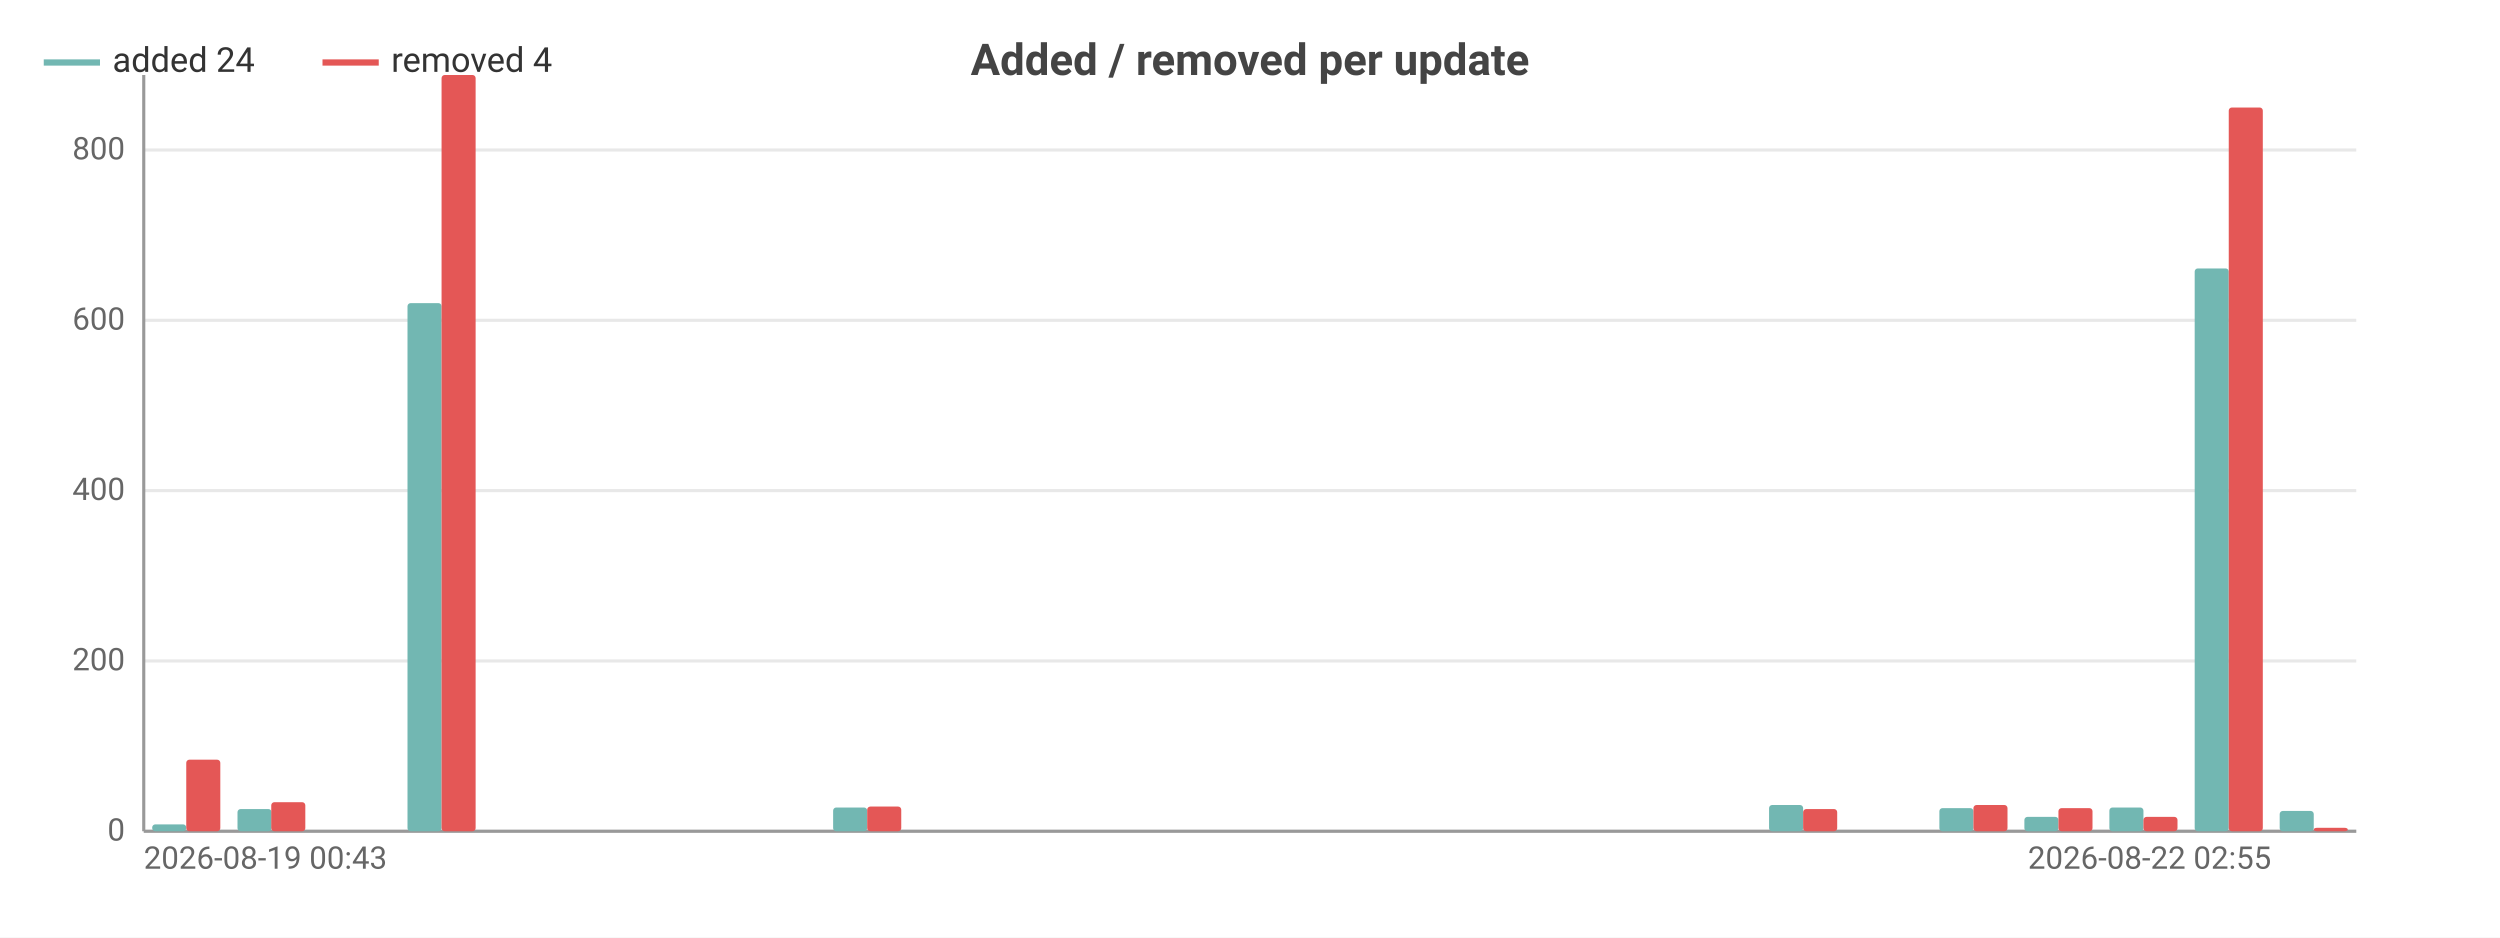
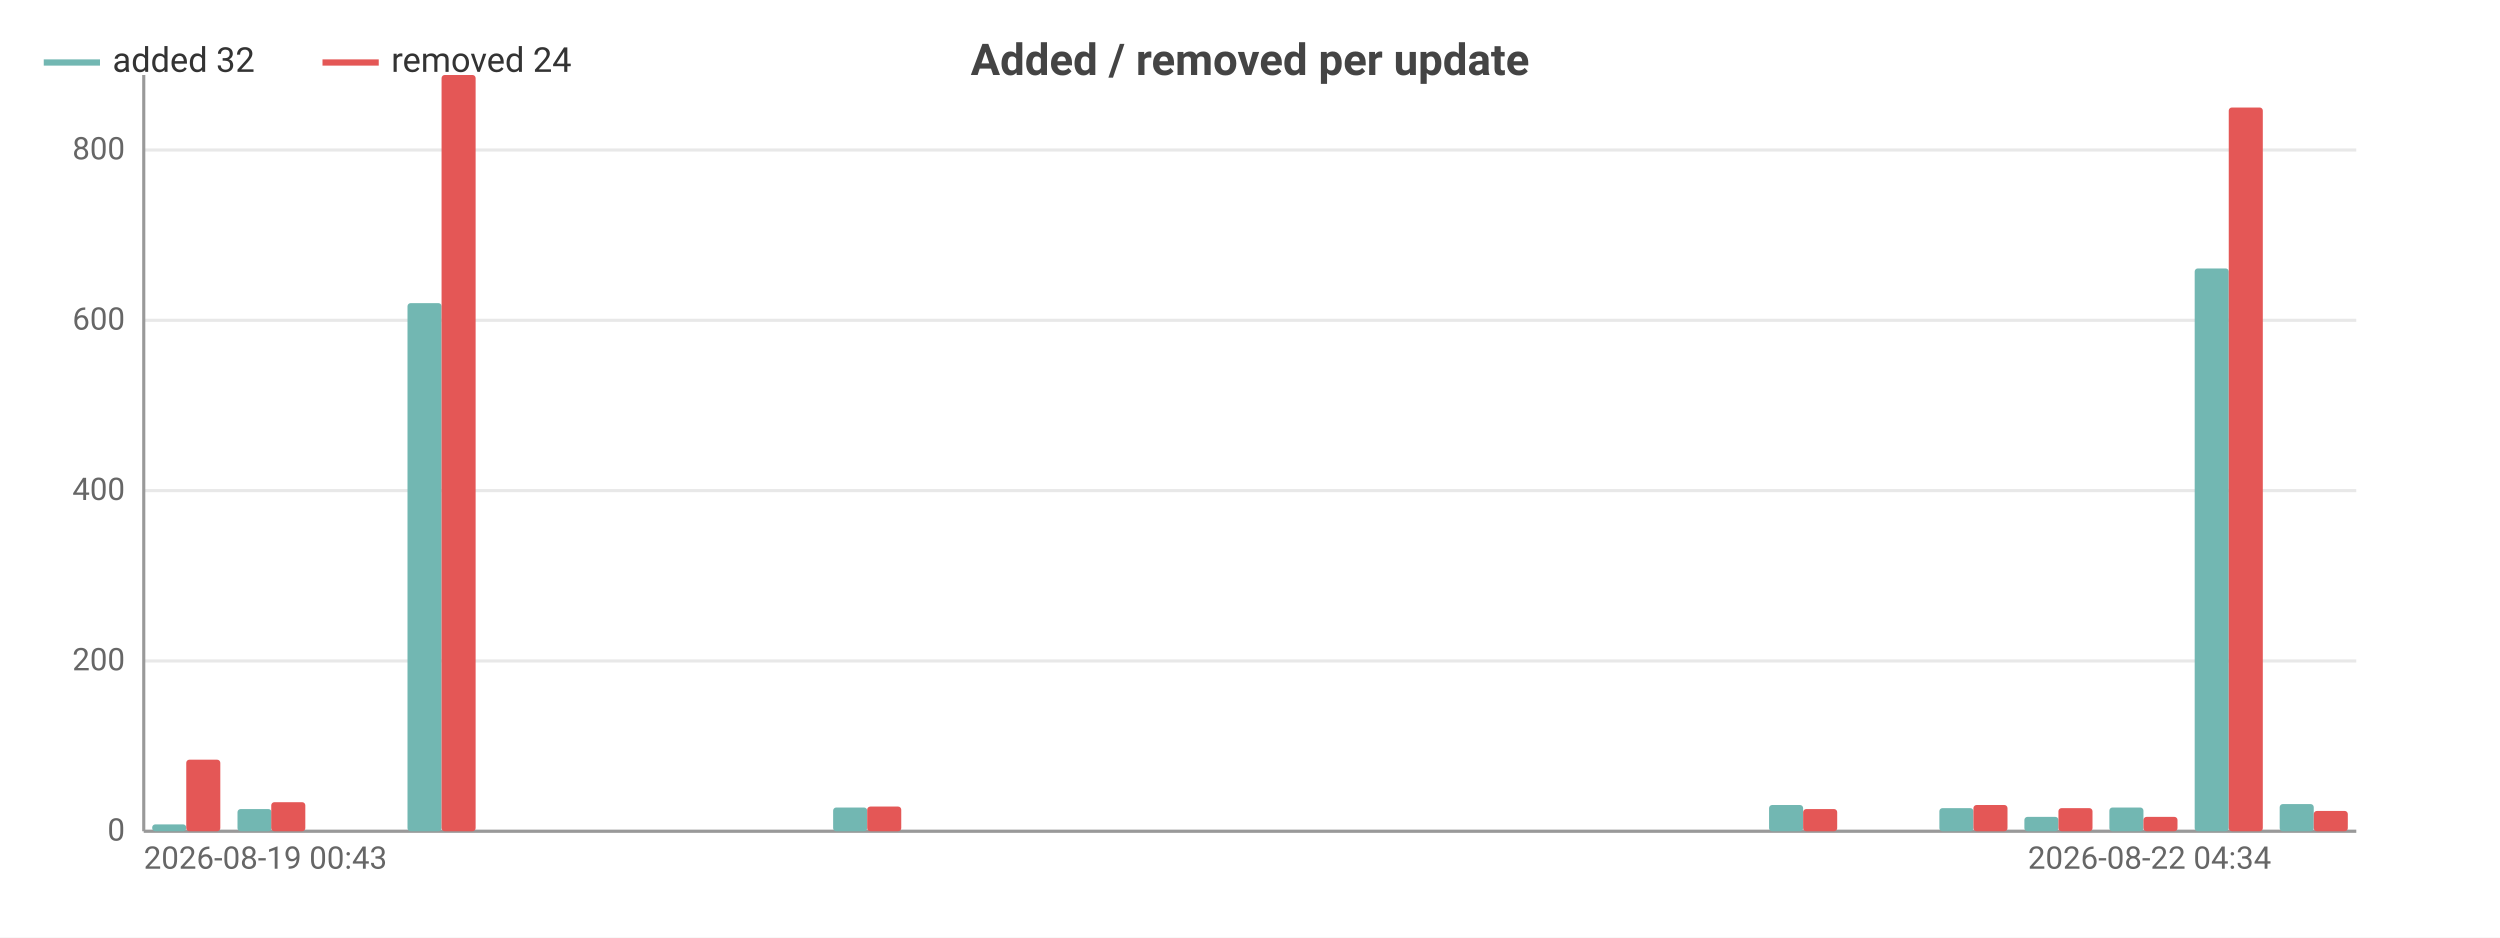
<svg xmlns="http://www.w3.org/2000/svg" width="800" height="300" viewBox="0 0 800 300">
  <rect width="800" height="300" fill="#ffffff" />
  <style>text{font-family:system-ui,-apple-system,'Segoe UI',Roboto,sans-serif}.g{stroke:#e8e8e8;stroke-width:1}.a{stroke:#999;stroke-width:1}.t{font-size:10px;fill:#666}.m{font-size:10px;text-anchor:middle;fill:#666}.e{font-size:10px;text-anchor:end;fill:#666}.l{font-size:11px;fill:#333}.tt{font-size:14px;font-weight:600;text-anchor:middle;fill:#444}.em{font-size:13px;text-anchor:middle;fill:#999}</style>
  <text class="tt" x="400.0" y="24">Added / removed per update</text>
  <line class="g" x1="46" y1="266" x2="754" y2="266" />
  <text class="e" x="40" y="269">0</text>
  <line class="g" x1="46" y1="211.5" x2="754" y2="211.5" />
  <text class="e" x="40" y="214.5">200</text>
  <line class="g" x1="46" y1="157.0" x2="754" y2="157.0" />
  <text class="e" x="40" y="160.0">400</text>
  <line class="g" x1="46" y1="102.5" x2="754" y2="102.5" />
  <text class="e" x="40" y="105.5">600</text>
  <line class="g" x1="46" y1="48.0" x2="754" y2="48.0" />
  <text class="e" x="40" y="51.0">800</text>
  <line class="a" x1="46" y1="24" x2="46" y2="266" />
  <line class="a" x1="46" y1="266" x2="754" y2="266" />
  <rect x="48.7" y="263.8" width="10.9" height="2.2" fill="#72b7b2" rx="1" />
  <rect x="59.6" y="243.1" width="10.9" height="22.9" fill="#e45756" rx="1" />
  <rect x="76.0" y="258.9" width="10.9" height="7.1" fill="#72b7b2" rx="1" />
  <rect x="86.8" y="256.7" width="10.9" height="9.3" fill="#e45756" rx="1" />
  <rect x="103.2" y="266" width="10.9" height="0" fill="#72b7b2" rx="1" />
  <rect x="114.1" y="266" width="10.9" height="0" fill="#e45756" rx="1" />
  <rect x="130.4" y="97.0" width="10.9" height="169.0" fill="#72b7b2" rx="1" />
  <rect x="141.3" y="24" width="10.9" height="242" fill="#e45756" rx="1" />
  <rect x="157.6" y="266" width="10.9" height="0" fill="#72b7b2" rx="1" />
  <rect x="168.5" y="266" width="10.9" height="0" fill="#e45756" rx="1" />
  <rect x="184.9" y="266" width="10.9" height="0" fill="#72b7b2" rx="1" />
  <rect x="195.8" y="266" width="10.9" height="0" fill="#e45756" rx="1" />
  <rect x="212.1" y="266" width="10.9" height="0" fill="#72b7b2" rx="1" />
  <rect x="223" y="266" width="10.9" height="0" fill="#e45756" rx="1" />
  <rect x="239.3" y="266" width="10.9" height="0" fill="#72b7b2" rx="1" />
  <rect x="250.2" y="266" width="10.9" height="0" fill="#e45756" rx="1" />
  <rect x="266.6" y="258.4" width="10.9" height="7.6" fill="#72b7b2" rx="1" />
  <rect x="277.5" y="258.1" width="10.9" height="7.9" fill="#e45756" rx="1" />
  <rect x="293.8" y="266" width="10.9" height="0" fill="#72b7b2" rx="1" />
  <rect x="304.7" y="266" width="10.9" height="0" fill="#e45756" rx="1" />
  <rect x="321.0" y="266" width="10.9" height="0" fill="#72b7b2" rx="1" />
  <rect x="331.9" y="266" width="10.9" height="0" fill="#e45756" rx="1" />
  <rect x="348.3" y="266" width="10.9" height="0" fill="#72b7b2" rx="1" />
  <rect x="359.2" y="266" width="10.9" height="0" fill="#e45756" rx="1" />
  <rect x="375.5" y="266" width="10.9" height="0" fill="#72b7b2" rx="1" />
  <rect x="386.4" y="266" width="10.9" height="0" fill="#e45756" rx="1" />
  <rect x="402.7" y="266" width="10.9" height="0" fill="#72b7b2" rx="1" />
  <rect x="413.6" y="266" width="10.9" height="0" fill="#e45756" rx="1" />
  <rect x="430.0" y="266" width="10.9" height="0" fill="#72b7b2" rx="1" />
  <rect x="440.8" y="266" width="10.9" height="0" fill="#e45756" rx="1" />
  <rect x="457.2" y="266" width="10.9" height="0" fill="#72b7b2" rx="1" />
  <rect x="468.1" y="266" width="10.9" height="0" fill="#e45756" rx="1" />
  <rect x="484.4" y="266" width="10.9" height="0" fill="#72b7b2" rx="1" />
  <rect x="495.3" y="266" width="10.9" height="0" fill="#e45756" rx="1" />
  <rect x="511.6" y="266" width="10.9" height="0" fill="#72b7b2" rx="1" />
  <rect x="522.5" y="266" width="10.9" height="0" fill="#e45756" rx="1" />
  <rect x="538.9" y="266" width="10.9" height="0" fill="#72b7b2" rx="1" />
  <rect x="549.8" y="266" width="10.9" height="0" fill="#e45756" rx="1" />
  <rect x="566.1" y="257.6" width="10.9" height="8.4" fill="#72b7b2" rx="1" />
  <rect x="577" y="258.9" width="10.9" height="7.1" fill="#e45756" rx="1" />
  <rect x="593.3" y="266" width="10.9" height="0" fill="#72b7b2" rx="1" />
  <rect x="604.2" y="266" width="10.9" height="0" fill="#e45756" rx="1" />
  <rect x="620.6" y="258.6" width="10.9" height="7.4" fill="#72b7b2" rx="1" />
  <rect x="631.5" y="257.6" width="10.9" height="8.4" fill="#e45756" rx="1" />
  <rect x="647.8" y="261.4" width="10.9" height="4.6" fill="#72b7b2" rx="1" />
  <rect x="658.7" y="258.6" width="10.9" height="7.4" fill="#e45756" rx="1" />
  <rect x="675.0" y="258.4" width="10.9" height="7.6" fill="#72b7b2" rx="1" />
  <rect x="685.9" y="261.4" width="10.9" height="4.6" fill="#e45756" rx="1" />
  <rect x="702.3" y="85.9" width="10.9" height="180.1" fill="#72b7b2" rx="1" />
  <rect x="713.2" y="34.4" width="10.9" height="231.6" fill="#e45756" rx="1" />
-   <rect x="729.5" y="259.5" width="10.9" height="6.5" fill="#72b7b2" rx="1" />
-   <rect x="740.4" y="264.9" width="10.9" height="1.1" fill="#e45756" rx="1" />
+   <rect x="729.5" y="257.3" width="10.9" height="8.7" fill="#72b7b2" rx="1" />
+   <rect x="740.4" y="259.5" width="10.9" height="6.5" fill="#e45756" rx="1" />
  <text class="t" x="46" y="278">2026-08-19 00:43</text>
-   <text class="e" x="726.8" y="278">2026-08-22 02:55</text>
+   <text class="e" x="726.8" y="278">2026-08-22 04:34</text>
  <line x1="14" y1="20" x2="32" y2="20" stroke="#72b7b2" stroke-width="2" />
-   <text class="l" x="36" y="23">added 24</text>
+   <text class="l" x="36" y="23">added 32</text>
  <line x1="103.2" y1="20" x2="121.2" y2="20" stroke="#e45756" stroke-width="2" />
-   <text class="l" x="125.2" y="23">removed 4</text>
+   <text class="l" x="125.2" y="23">removed 24</text>
</svg>
